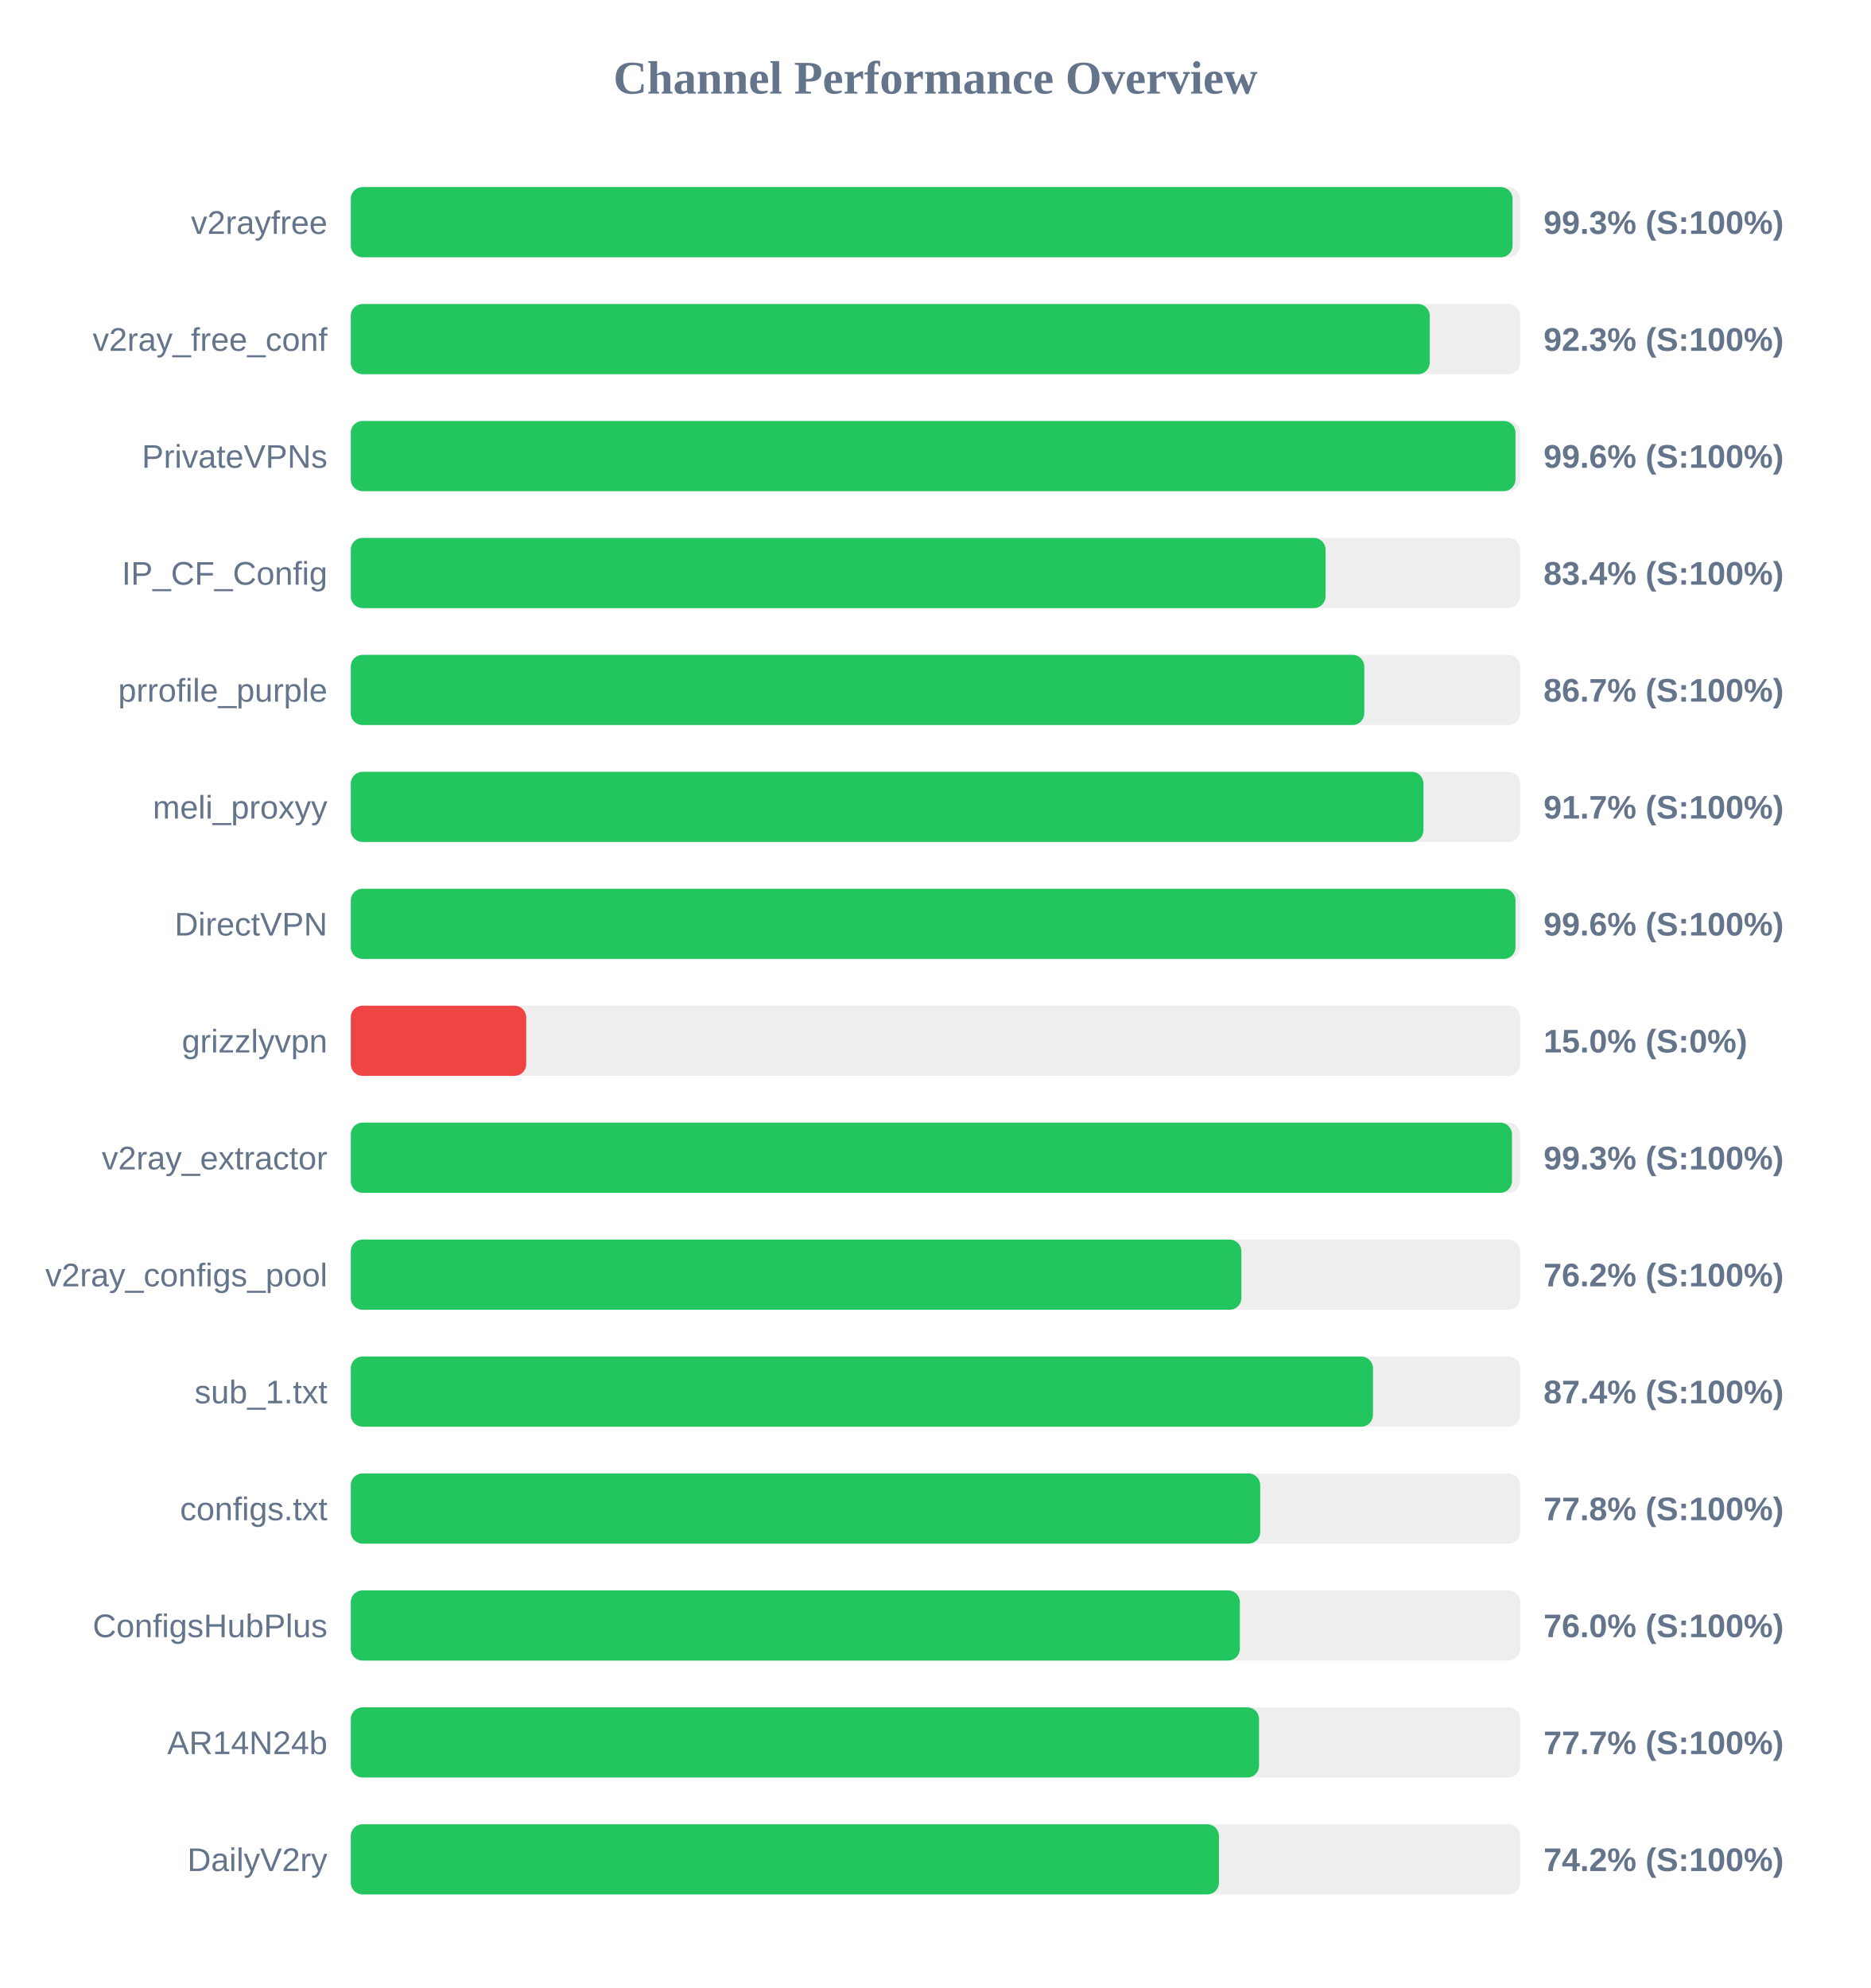
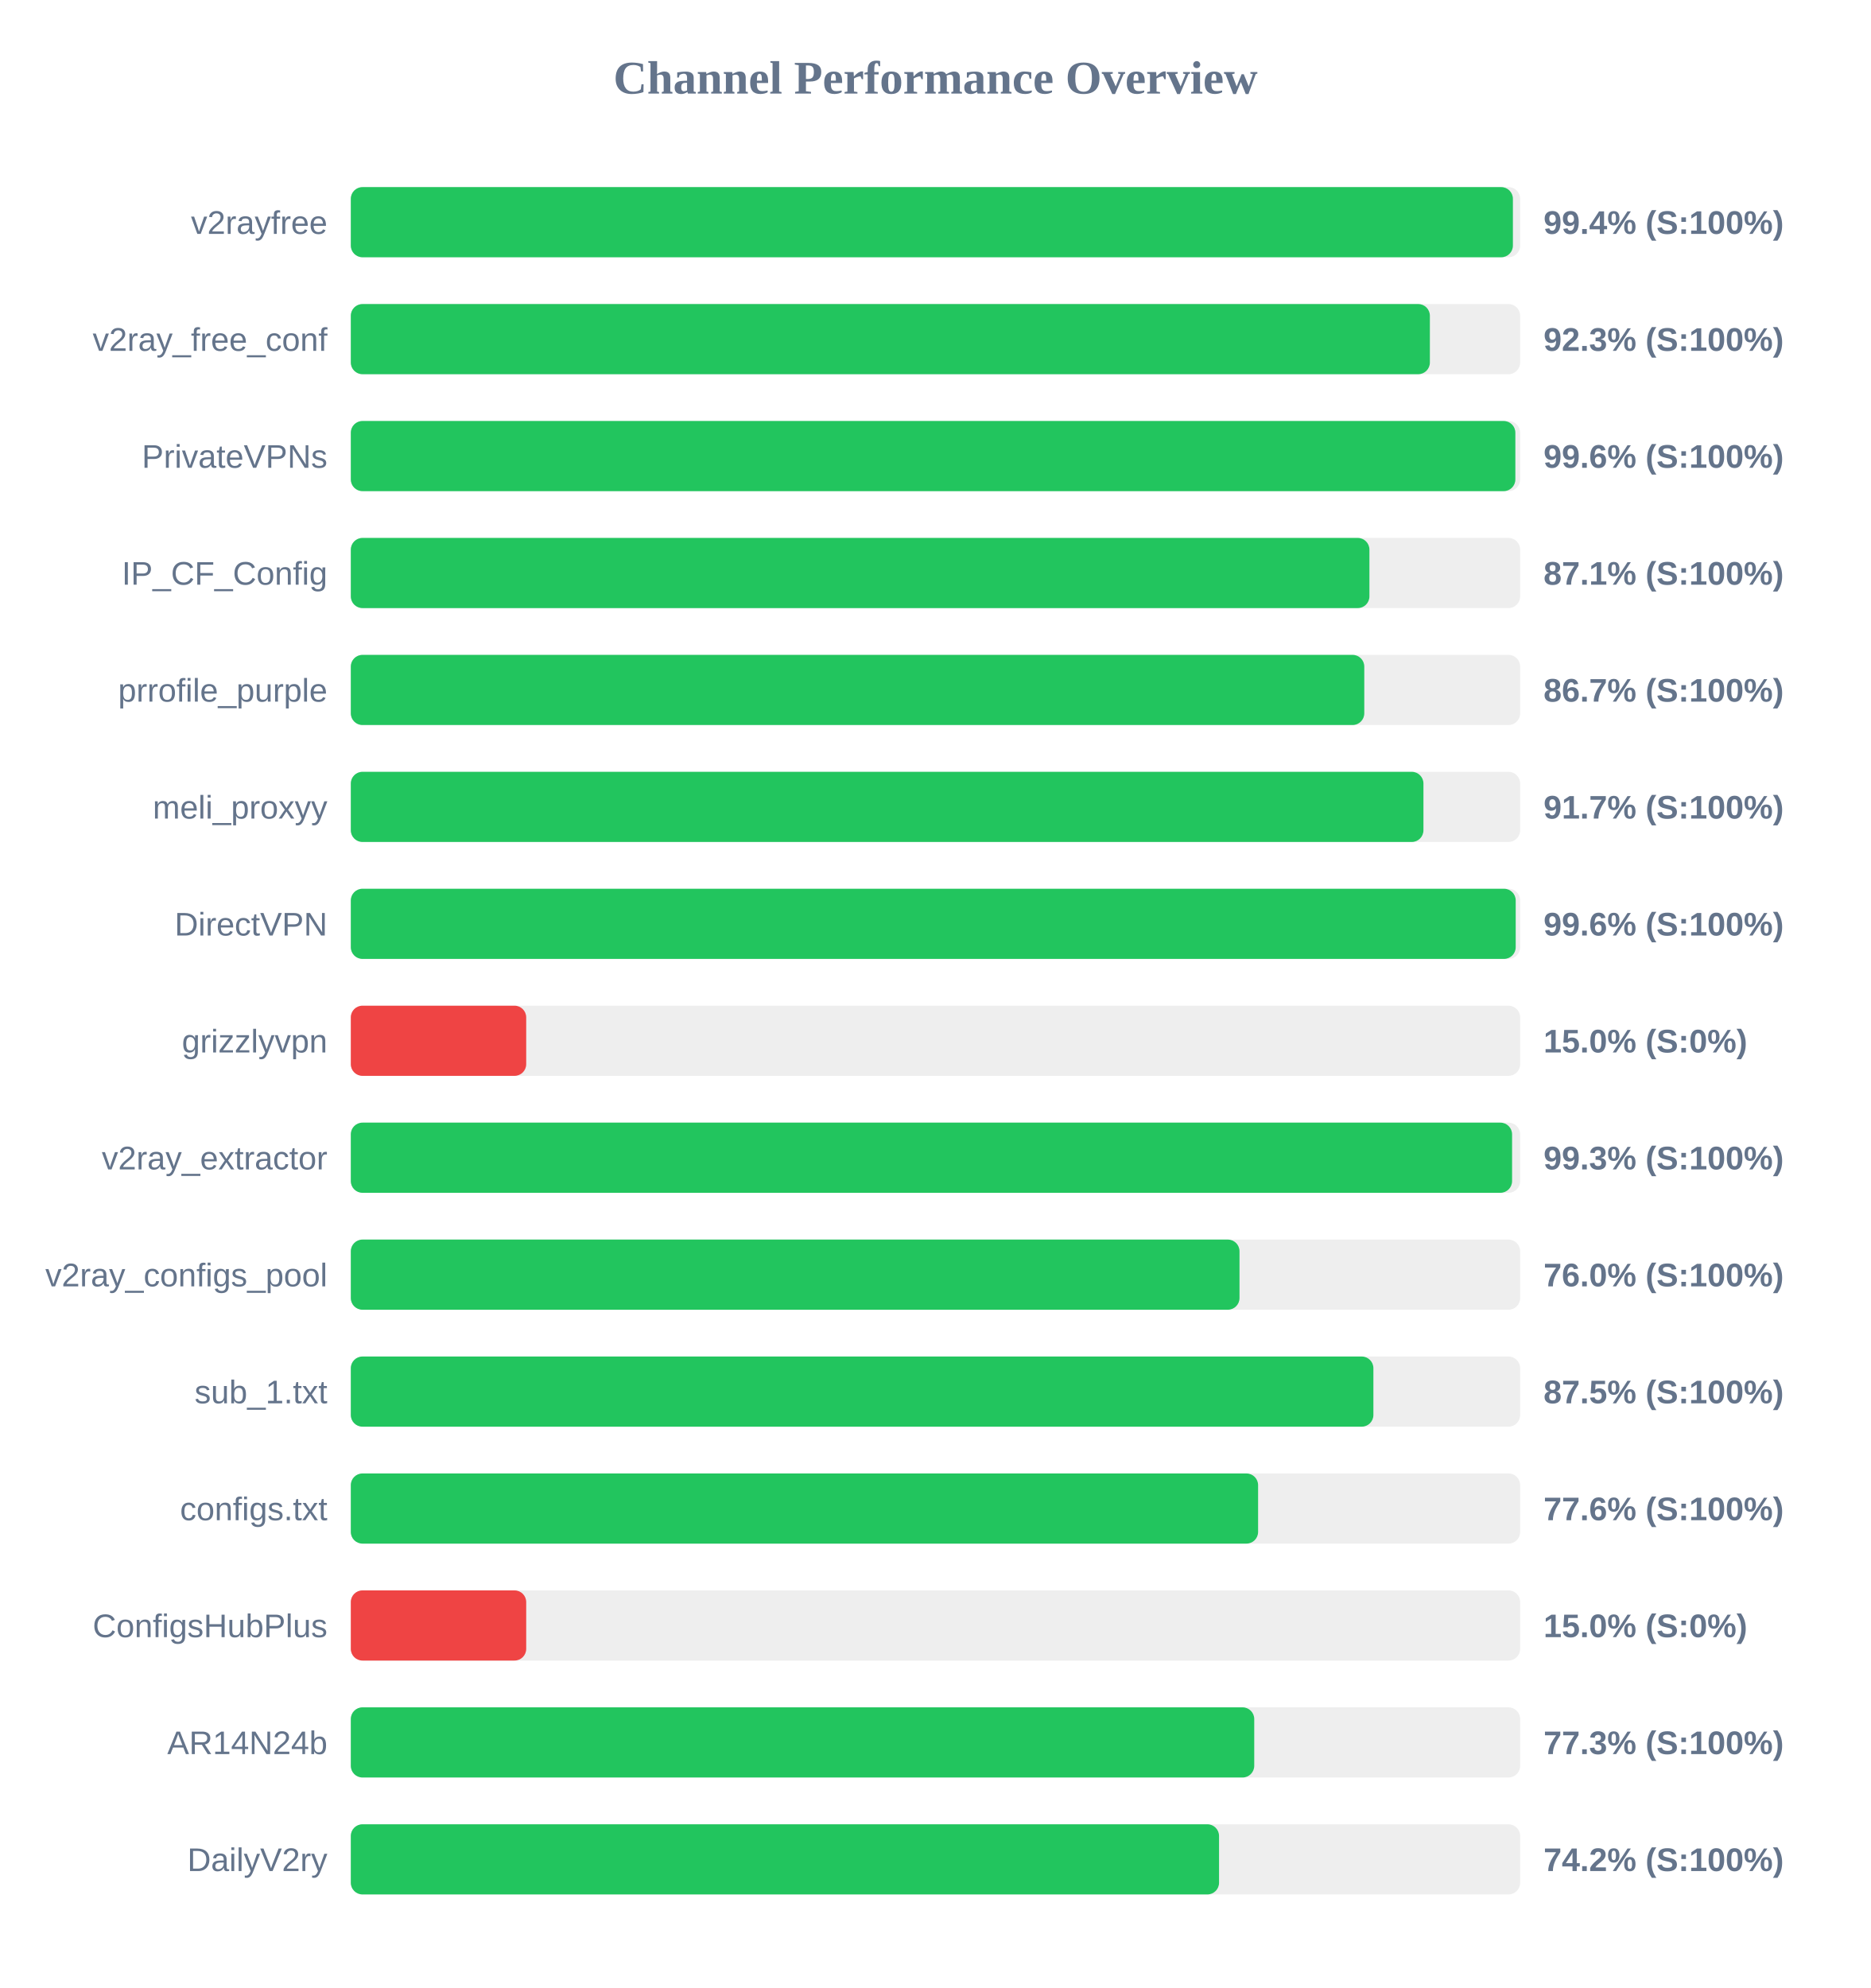
<svg xmlns="http://www.w3.org/2000/svg" width="800" height="850" version="1.1">
  <style>
        .row { font: 14px Arial; fill: #64748b; }
        .score { font: bold 14px Arial; fill: #64748b; }
    </style>
  <text x="400" y="40" text-anchor="middle" font-size="20px" font-weight="bold" fill="#64748b">Channel Performance Overview</text>
  <rect x="150" y="80" width="500" height="30" fill="#eee" rx="5" />
-   <rect x="150" y="80" width="496.75" height="30" fill="#22c55e" rx="5" />
+   <rect x="150" y="80" width="496.9" height="30" fill="#22c55e" rx="5" />
  <text x="140" y="100" text-anchor="end" class="row">v2rayfree</text>
-   <text x="660" y="100" text-anchor="start" class="score">99.3% (S:100%)</text>
+   <text x="660" y="100" text-anchor="start" class="score">99.4% (S:100%)</text>
  <rect x="150" y="130" width="500" height="30" fill="#eee" rx="5" />
-   <rect x="150" y="130" width="461.35" height="30" fill="#22c55e" rx="5" />
+   <rect x="150" y="130" width="461.4" height="30" fill="#22c55e" rx="5" />
  <text x="140" y="150" text-anchor="end" class="row">v2ray_free_conf</text>
  <text x="660" y="150" text-anchor="start" class="score">92.3% (S:100%)</text>
  <rect x="150" y="180" width="500" height="30" fill="#eee" rx="5" />
-   <rect x="150" y="180" width="498.0" height="30" fill="#22c55e" rx="5" />
+   <rect x="150" y="180" width="497.95" height="30" fill="#22c55e" rx="5" />
  <text x="140" y="200" text-anchor="end" class="row">PrivateVPNs</text>
  <text x="660" y="200" text-anchor="start" class="score">99.6% (S:100%)</text>
  <rect x="150" y="230" width="500" height="30" fill="#eee" rx="5" />
-   <rect x="150" y="230" width="416.8" height="30" fill="#22c55e" rx="5" />
+   <rect x="150" y="230" width="435.55" height="30" fill="#22c55e" rx="5" />
  <text x="140" y="250" text-anchor="end" class="row">IP_CF_Config</text>
-   <text x="660" y="250" text-anchor="start" class="score">83.4% (S:100%)</text>
+   <text x="660" y="250" text-anchor="start" class="score">87.1% (S:100%)</text>
  <rect x="150" y="280" width="500" height="30" fill="#eee" rx="5" />
  <rect x="150" y="280" width="433.35" height="30" fill="#22c55e" rx="5" />
  <text x="140" y="300" text-anchor="end" class="row">prrofile_purple</text>
  <text x="660" y="300" text-anchor="start" class="score">86.7% (S:100%)</text>
  <rect x="150" y="330" width="500" height="30" fill="#eee" rx="5" />
  <rect x="150" y="330" width="458.65" height="30" fill="#22c55e" rx="5" />
  <text x="140" y="350" text-anchor="end" class="row">meli_proxyy</text>
  <text x="660" y="350" text-anchor="start" class="score">91.7% (S:100%)</text>
  <rect x="150" y="380" width="500" height="30" fill="#eee" rx="5" />
-   <rect x="150" y="380" width="498.0" height="30" fill="#22c55e" rx="5" />
+   <rect x="150" y="380" width="498.1" height="30" fill="#22c55e" rx="5" />
  <text x="140" y="400" text-anchor="end" class="row">DirectVPN</text>
  <text x="660" y="400" text-anchor="start" class="score">99.6% (S:100%)</text>
  <rect x="150" y="430" width="500" height="30" fill="#eee" rx="5" />
  <rect x="150" y="430" width="75.0" height="30" fill="#ef4444" rx="5" />
  <text x="140" y="450" text-anchor="end" class="row">grizzlyvpn</text>
  <text x="660" y="450" text-anchor="start" class="score">15.0% (S:0%)</text>
  <rect x="150" y="480" width="500" height="30" fill="#eee" rx="5" />
-   <rect x="150" y="480" width="496.5" height="30" fill="#22c55e" rx="5" />
+   <rect x="150" y="480" width="496.55" height="30" fill="#22c55e" rx="5" />
  <text x="140" y="500" text-anchor="end" class="row">v2ray_extractor</text>
  <text x="660" y="500" text-anchor="start" class="score">99.3% (S:100%)</text>
  <rect x="150" y="530" width="500" height="30" fill="#eee" rx="5" />
-   <rect x="150" y="530" width="380.8" height="30" fill="#22c55e" rx="5" />
+   <rect x="150" y="530" width="380.0" height="30" fill="#22c55e" rx="5" />
  <text x="140" y="550" text-anchor="end" class="row">v2ray_configs_pool</text>
-   <text x="660" y="550" text-anchor="start" class="score">76.2% (S:100%)</text>
+   <text x="660" y="550" text-anchor="start" class="score">76.0% (S:100%)</text>
  <rect x="150" y="580" width="500" height="30" fill="#eee" rx="5" />
-   <rect x="150" y="580" width="437.05" height="30" fill="#22c55e" rx="5" />
+   <rect x="150" y="580" width="437.25" height="30" fill="#22c55e" rx="5" />
  <text x="140" y="600" text-anchor="end" class="row">sub_1.txt</text>
-   <text x="660" y="600" text-anchor="start" class="score">87.4% (S:100%)</text>
+   <text x="660" y="600" text-anchor="start" class="score">87.5% (S:100%)</text>
  <rect x="150" y="630" width="500" height="30" fill="#eee" rx="5" />
-   <rect x="150" y="630" width="388.85" height="30" fill="#22c55e" rx="5" />
+   <rect x="150" y="630" width="387.95" height="30" fill="#22c55e" rx="5" />
  <text x="140" y="650" text-anchor="end" class="row">configs.txt</text>
-   <text x="660" y="650" text-anchor="start" class="score">77.8% (S:100%)</text>
+   <text x="660" y="650" text-anchor="start" class="score">77.6% (S:100%)</text>
  <rect x="150" y="680" width="500" height="30" fill="#eee" rx="5" />
-   <rect x="150" y="680" width="380.15" height="30" fill="#22c55e" rx="5" />
+   <rect x="150" y="680" width="75.0" height="30" fill="#ef4444" rx="5" />
  <text x="140" y="700" text-anchor="end" class="row">ConfigsHubPlus</text>
-   <text x="660" y="700" text-anchor="start" class="score">76.0% (S:100%)</text>
+   <text x="660" y="700" text-anchor="start" class="score">15.0% (S:0%)</text>
  <rect x="150" y="730" width="500" height="30" fill="#eee" rx="5" />
-   <rect x="150" y="730" width="388.35" height="30" fill="#22c55e" rx="5" />
+   <rect x="150" y="730" width="386.3" height="30" fill="#22c55e" rx="5" />
  <text x="140" y="750" text-anchor="end" class="row">AR14N24b</text>
-   <text x="660" y="750" text-anchor="start" class="score">77.7% (S:100%)</text>
+   <text x="660" y="750" text-anchor="start" class="score">77.3% (S:100%)</text>
  <rect x="150" y="780" width="500" height="30" fill="#eee" rx="5" />
-   <rect x="150" y="780" width="371.2" height="30" fill="#22c55e" rx="5" />
+   <rect x="150" y="780" width="371.25" height="30" fill="#22c55e" rx="5" />
  <text x="140" y="800" text-anchor="end" class="row">DailyV2ry</text>
  <text x="660" y="800" text-anchor="start" class="score">74.2% (S:100%)</text>
</svg>
